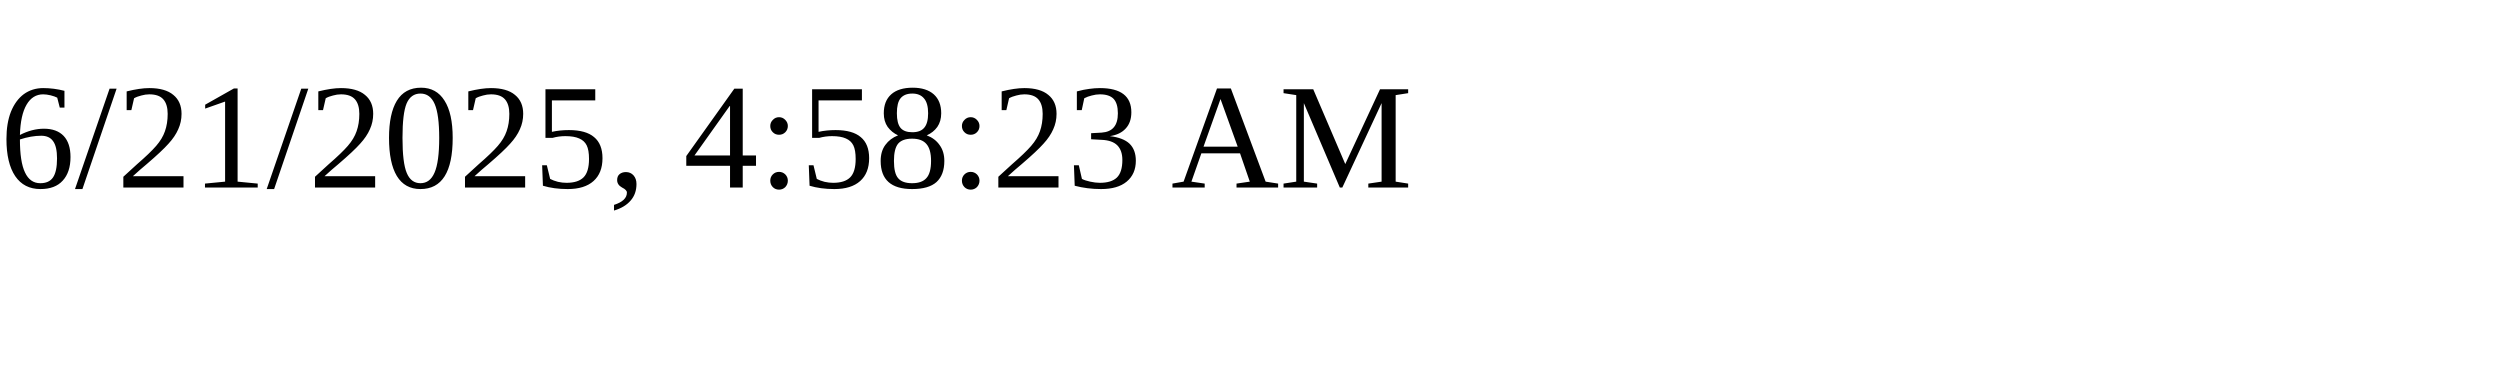
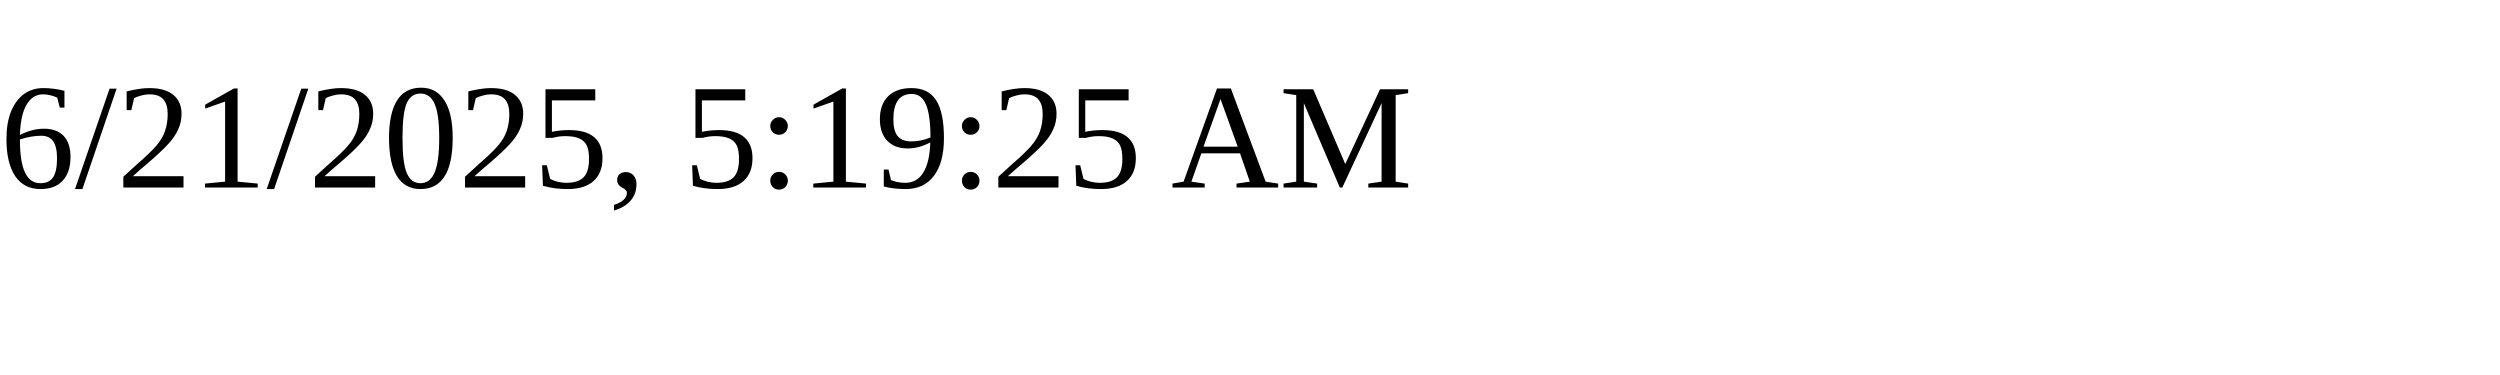
<svg xmlns="http://www.w3.org/2000/svg" height="30" width="200">
-   <text x="0" y="15">6/21/2025, 4:58:23 AM</text>
+   <text x="0" y="15">6/21/2025, 5:19:25 AM</text>
</svg>
